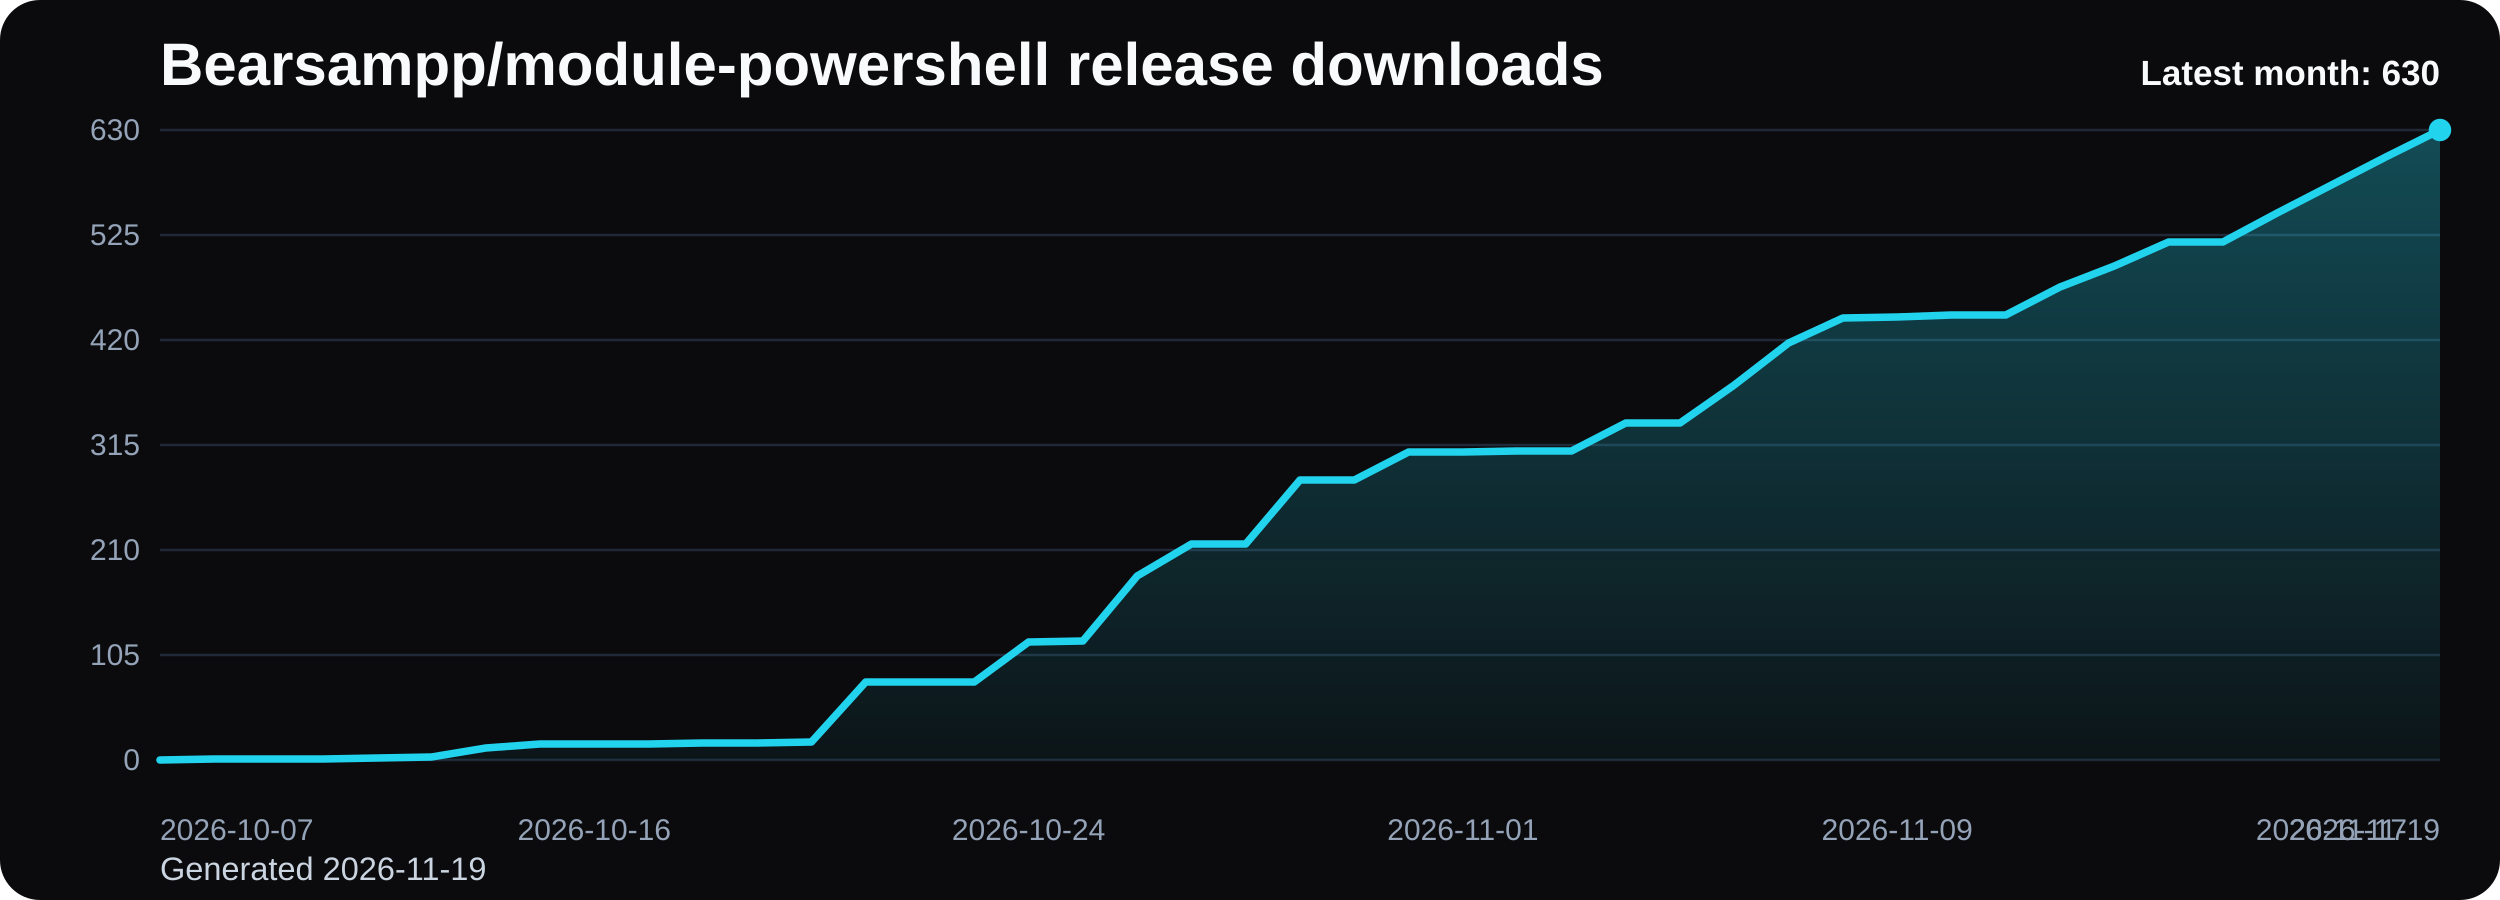
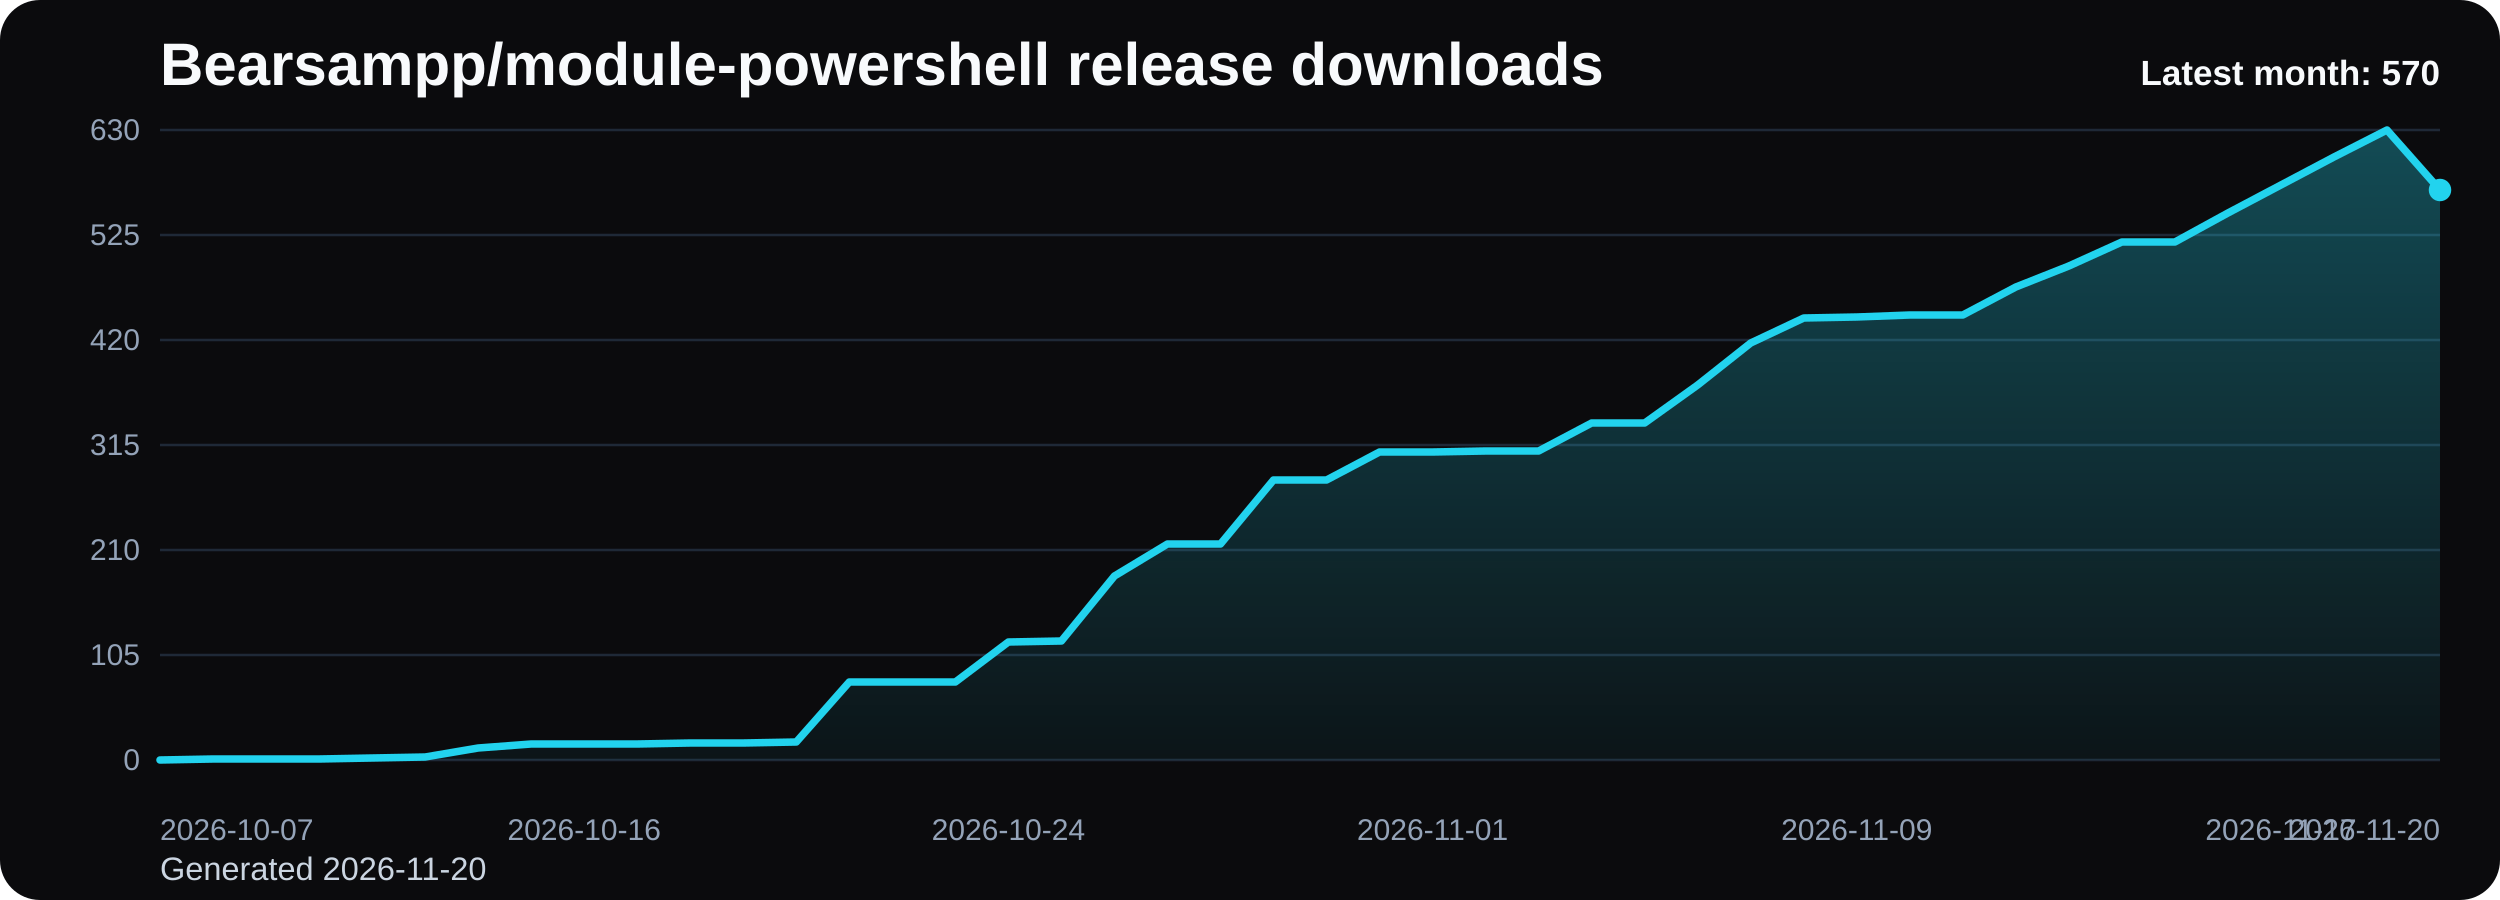
<svg xmlns="http://www.w3.org/2000/svg" viewBox="0 0 1000 360" role="img" aria-label="Bearsampp/module-powershell release downloads chart">
  <defs>
    <linearGradient id="fill-monthly-black" x1="0" y1="0" x2="0" y2="1">
      <stop offset="0%" stop-color="#22d3ee" stop-opacity="0.32" />
      <stop offset="100%" stop-color="#22d3ee" stop-opacity="0.05" />
    </linearGradient>
    <style>
      .bg { fill: #0b0b0d; }
      .title { font: 700 24px Arial, sans-serif; fill: #f8fafc; }
      .sub { font: 400 13px Arial, sans-serif; fill: #cbd5e1; }
      .grid { stroke: #1f2937; stroke-width: 1; }
      .axis { font: 400 12px Arial, sans-serif; fill: #94a3b8; }
      .line { fill: none; stroke: #22d3ee; stroke-width: 3; stroke-linecap: round; stroke-linejoin: round; }
      .dot { fill: #22d3ee; }
      .value { font: 600 11px Arial, sans-serif; fill: #cbd5e1; }
      .latest { font: 700 14px Arial, sans-serif; fill: #f8fafc; }
    </style>
  </defs>
  <rect class="bg" x="0" y="0" width="1000" height="360" rx="16" />
  <text class="title" x="64" y="34">Bearsampp/module-powershell release downloads</text>
-   <text class="sub" x="64" y="352">Generated 2026-11-19</text>
+   <text class="sub" x="64" y="352">Generated 2026-11-20</text>
  <line x1="64" y1="52.00" x2="976" y2="52.00" class="grid" />
  <text x="56" y="56.00" text-anchor="end" class="axis">630</text>
  <line x1="64" y1="94.00" x2="976" y2="94.00" class="grid" />
  <text x="56" y="98.00" text-anchor="end" class="axis">525</text>
  <line x1="64" y1="136.00" x2="976" y2="136.00" class="grid" />
  <text x="56" y="140.00" text-anchor="end" class="axis">420</text>
  <line x1="64" y1="178.00" x2="976" y2="178.00" class="grid" />
  <text x="56" y="182.00" text-anchor="end" class="axis">315</text>
  <line x1="64" y1="220.00" x2="976" y2="220.00" class="grid" />
  <text x="56" y="224.00" text-anchor="end" class="axis">210</text>
  <line x1="64" y1="262.00" x2="976" y2="262.00" class="grid" />
  <text x="56" y="266.00" text-anchor="end" class="axis">105</text>
  <line x1="64" y1="304.00" x2="976" y2="304.00" class="grid" />
  <text x="56" y="308.00" text-anchor="end" class="axis">0</text>
-   <path d="M 64.00 304 L 64.00 304.00 L 85.71 303.60 L 107.43 303.60 L 129.14 303.60 L 150.86 303.20 L 172.57 302.80 L 194.29 299.20 L 216.00 297.60 L 237.71 297.60 L 259.43 297.60 L 281.14 297.20 L 302.86 297.20 L 324.57 296.80 L 346.29 272.80 L 368.00 272.80 L 389.71 272.80 L 411.43 256.80 L 433.14 256.40 L 454.86 230.40 L 476.57 217.60 L 498.29 217.60 L 520.00 192.00 L 541.71 192.00 L 563.43 180.80 L 585.14 180.80 L 606.86 180.40 L 628.57 180.40 L 650.29 169.20 L 672.00 169.20 L 693.71 154.00 L 715.43 137.20 L 737.14 127.20 L 758.86 126.80 L 780.57 126.00 L 802.29 126.00 L 824.00 114.80 L 845.71 106.40 L 867.43 96.80 L 889.14 96.80 L 910.86 85.20 L 932.57 74.00 L 954.29 62.80 L 976.00 52.00 L 976.00 304 Z" fill="url(#fill-monthly-black)" />
-   <polyline class="line" points="64.00,304.00 85.71,303.60 107.43,303.60 129.14,303.60 150.86,303.20 172.57,302.80 194.29,299.20 216.00,297.60 237.71,297.60 259.43,297.60 281.14,297.20 302.86,297.20 324.57,296.80 346.29,272.80 368.00,272.80 389.71,272.80 411.43,256.80 433.14,256.40 454.86,230.40 476.57,217.60 498.29,217.60 520.00,192.00 541.71,192.00 563.43,180.80 585.14,180.80 606.86,180.40 628.57,180.40 650.29,169.20 672.00,169.20 693.71,154.00 715.43,137.20 737.14,127.20 758.86,126.80 780.57,126.00 802.29,126.00 824.00,114.80 845.71,106.40 867.43,96.80 889.14,96.80 910.86,85.20 932.57,74.00 954.29,62.80 976.00,52.00" />
-   <circle class="dot" cx="976.00" cy="52.00" r="4.5" />
+   <path d="M 64.00 304 L 64.00 304.00 L 85.21 303.60 L 106.42 303.60 L 127.63 303.60 L 148.84 303.20 L 170.05 302.80 L 191.26 299.20 L 212.47 297.60 L 233.67 297.60 L 254.88 297.60 L 276.09 297.20 L 297.30 297.20 L 318.51 296.80 L 339.72 272.80 L 360.93 272.80 L 382.14 272.80 L 403.35 256.80 L 424.56 256.40 L 445.77 230.40 L 466.98 217.60 L 488.19 217.60 L 509.40 192.00 L 530.60 192.00 L 551.81 180.80 L 573.02 180.80 L 594.23 180.40 L 615.44 180.40 L 636.65 169.20 L 657.86 169.20 L 679.07 154.00 L 700.28 137.20 L 721.49 127.20 L 742.70 126.80 L 763.91 126.00 L 785.12 126.00 L 806.33 114.80 L 827.53 106.40 L 848.74 96.80 L 869.95 96.80 L 891.16 85.20 L 912.37 74.00 L 933.58 62.80 L 954.79 52.00 L 976.00 76.00 L 976.00 304 Z" fill="url(#fill-monthly-black)" />
+   <polyline class="line" points="64.00,304.00 85.21,303.60 106.42,303.60 127.63,303.60 148.84,303.20 170.05,302.80 191.26,299.20 212.47,297.60 233.67,297.60 254.88,297.60 276.09,297.20 297.30,297.20 318.51,296.80 339.72,272.80 360.93,272.80 382.14,272.80 403.35,256.80 424.56,256.40 445.77,230.40 466.98,217.60 488.19,217.60 509.40,192.00 530.60,192.00 551.81,180.80 573.02,180.80 594.23,180.40 615.44,180.40 636.65,169.20 657.86,169.20 679.07,154.00 700.28,137.20 721.49,127.20 742.70,126.80 763.91,126.00 785.12,126.00 806.33,114.80 827.53,106.40 848.74,96.80 869.95,96.80 891.16,85.20 912.37,74.00 933.58,62.80 954.79,52.00 976.00,76.00" />
+   <circle class="dot" cx="976.00" cy="76.00" r="4.5" />
  <text class="axis" x="64.00" y="336" text-anchor="start">2026-10-07</text>
-   <text class="axis" x="237.71" y="336" text-anchor="middle">2026-10-16</text>
-   <text class="axis" x="411.43" y="336" text-anchor="middle">2026-10-24</text>
-   <text class="axis" x="585.14" y="336" text-anchor="middle">2026-11-01</text>
-   <text class="axis" x="758.86" y="336" text-anchor="middle">2026-11-09</text>
-   <text class="axis" x="932.57" y="336" text-anchor="middle">2026-11-17</text>
-   <text class="axis" x="976.00" y="336" text-anchor="end">2026-11-19</text>
-   <text class="latest" x="976" y="34" text-anchor="end">Latest month: 630</text>
+   <text class="axis" x="233.67" y="336" text-anchor="middle">2026-10-16</text>
+   <text class="axis" x="403.35" y="336" text-anchor="middle">2026-10-24</text>
+   <text class="axis" x="573.02" y="336" text-anchor="middle">2026-11-01</text>
+   <text class="axis" x="742.70" y="336" text-anchor="middle">2026-11-09</text>
+   <text class="axis" x="912.37" y="336" text-anchor="middle">2026-11-17</text>
+   <text class="axis" x="976.00" y="336" text-anchor="end">2026-11-20</text>
+   <text class="latest" x="976" y="34" text-anchor="end">Latest month: 570</text>
</svg>
